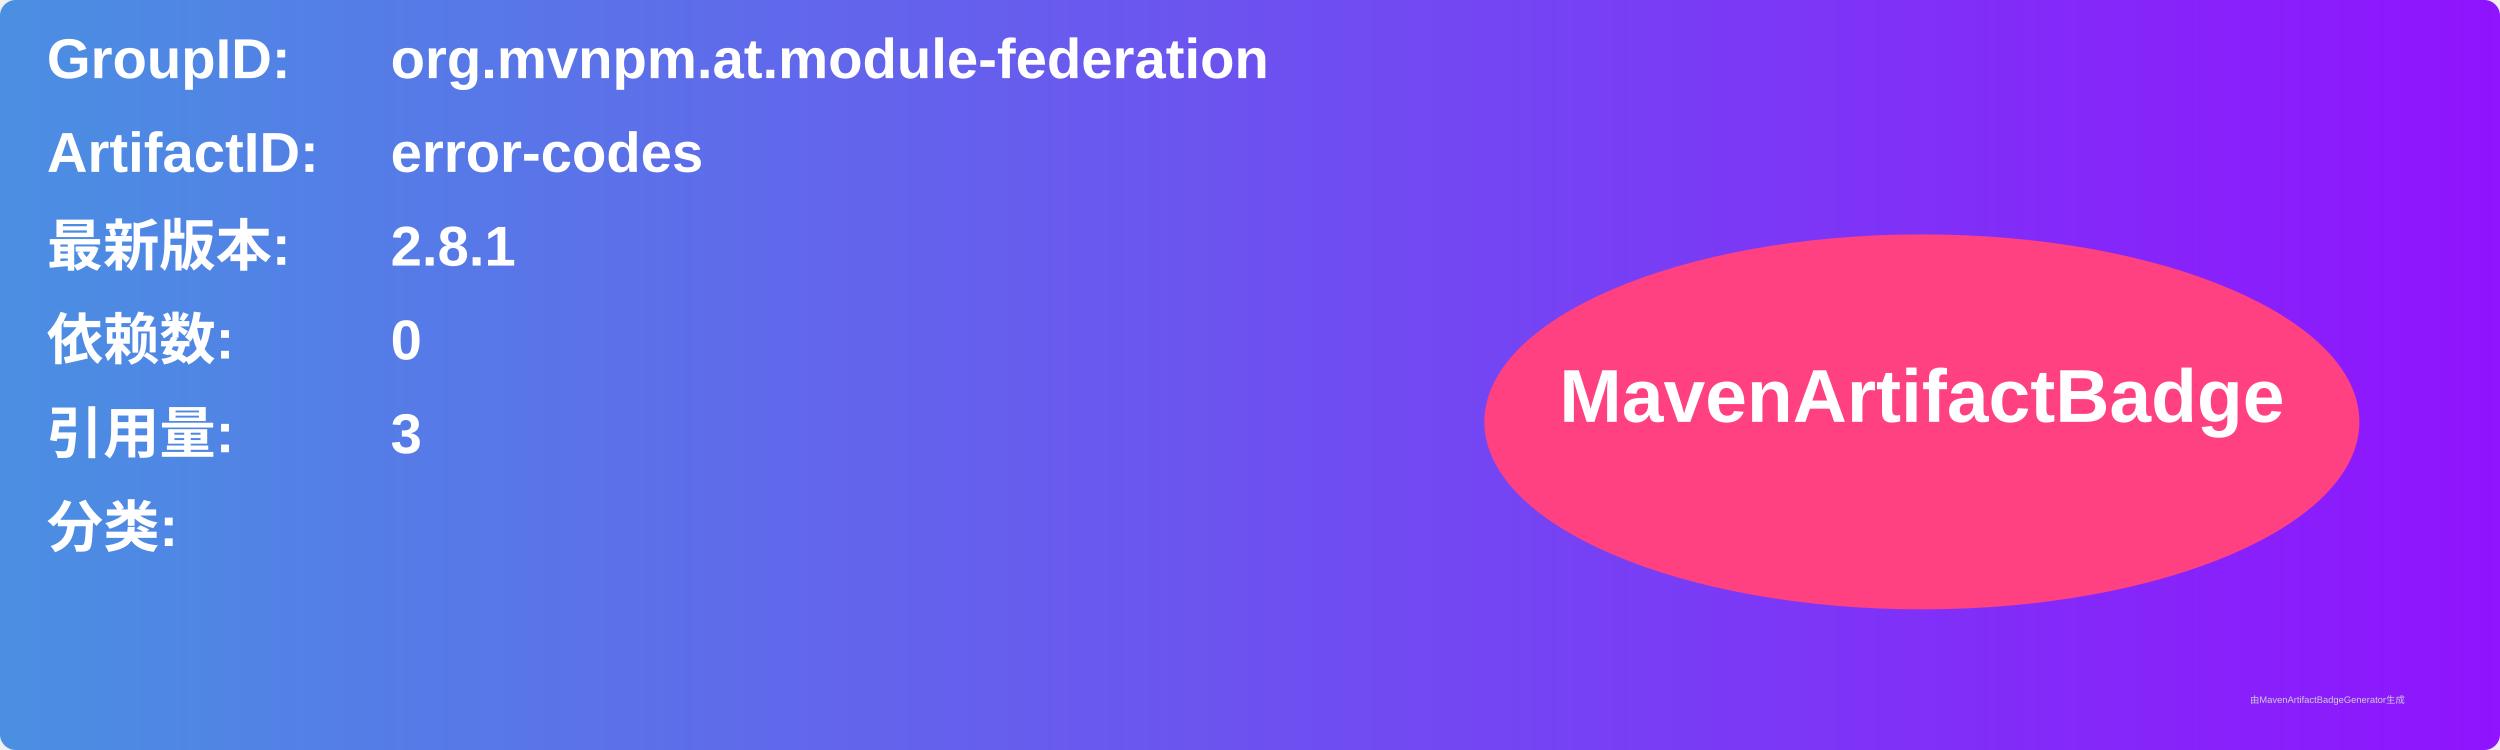
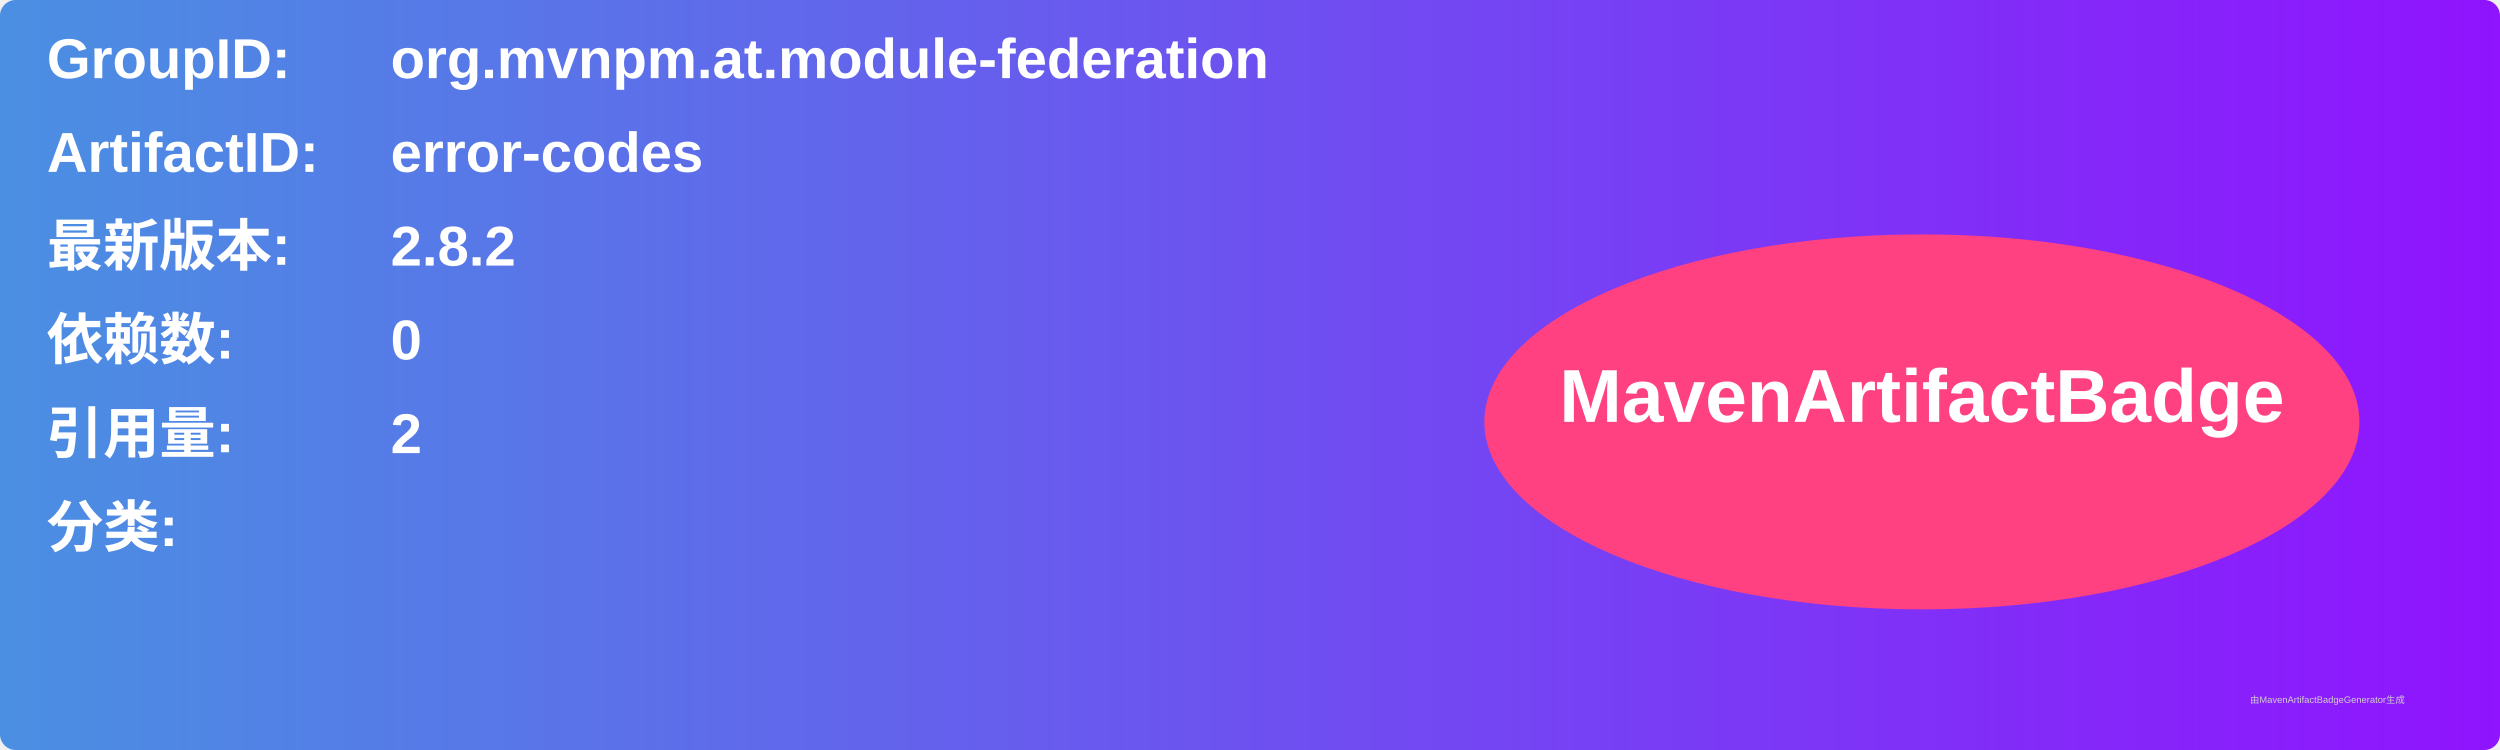
<svg xmlns="http://www.w3.org/2000/svg" width="800" height="240" viewBox="0 0 800 240">
  <linearGradient id="grad" x1="0%" y1="0%" x2="100%" y2="0%">
    <stop offset="0%" stop-color="#4a90e2" />
    <stop offset="100%" stop-color="#9013fe" />
  </linearGradient>
  <rect width="100%" height="100%" rx="5" ry="5" fill="url(#grad)" />
  <g transform="translate(15, 15)">
    <text x="0" y="10" font-family="Arial" font-size="18" fill="white" font-weight="bold" width="260">GroupID:</text>
    <text x="110" y="10" font-family="Arial" font-size="18" fill="white" font-weight="bold" width="460">org.mvnpm.at.module-federation</text>
    <text x="0" y="40" font-family="Arial" font-size="18" fill="white" font-weight="bold" width="260">ArtifactID:</text>
    <text x="110" y="40" font-family="Arial" font-size="18" fill="white" font-weight="bold" width="460">error-codes</text>
    <text x="0" y="70" font-family="Arial" font-size="18" fill="white" font-weight="bold">最新版本:</text>
    <text x="110" y="70" font-family="Arial" font-size="18" fill="white" font-weight="bold">
-       <tspan font-weight="bold">2.8.1</tspan>
+       <tspan font-weight="bold">2.8.2</tspan>
    </text>
    <text x="0" y="100" font-family="Arial" font-size="18" fill="white" font-weight="bold">依赖数: </text>
    <text x="110" y="100" font-family="Arial" font-size="18" fill="white">
      <tspan font-weight="bold">0</tspan>
    </text>
    <text x="0" y="130" font-family="Arial" font-size="18" fill="white" font-weight="bold">引用量: </text>
    <text x="110" y="130" font-family="Arial" font-size="18" fill="white">
-       <tspan font-weight="bold">3</tspan>
+       <tspan font-weight="bold">2</tspan>
    </text>
    <text x="0" y="160" font-family="Arial" font-size="18" fill="white" font-weight="bold">分类:</text>
    <text x="10" y="190" font-family="Arial" font-size="10" fill="white">
      <tspan font-weight="bold" />
    </text>
    <ellipse cx="600" cy="120" rx="140" ry="60" fill="#ff4081" />
    <text x="600" y="120" text-anchor="middle" font-family="Arial" font-size="24" fill="white" font-weight="bold">MavenArtifactBadge</text>
  </g>
  <text x="720" y="225" font-family="Arial" font-size="3" fill="#d0d0d0">由MavenArtifactBadgeGenerator生成</text>
</svg>
